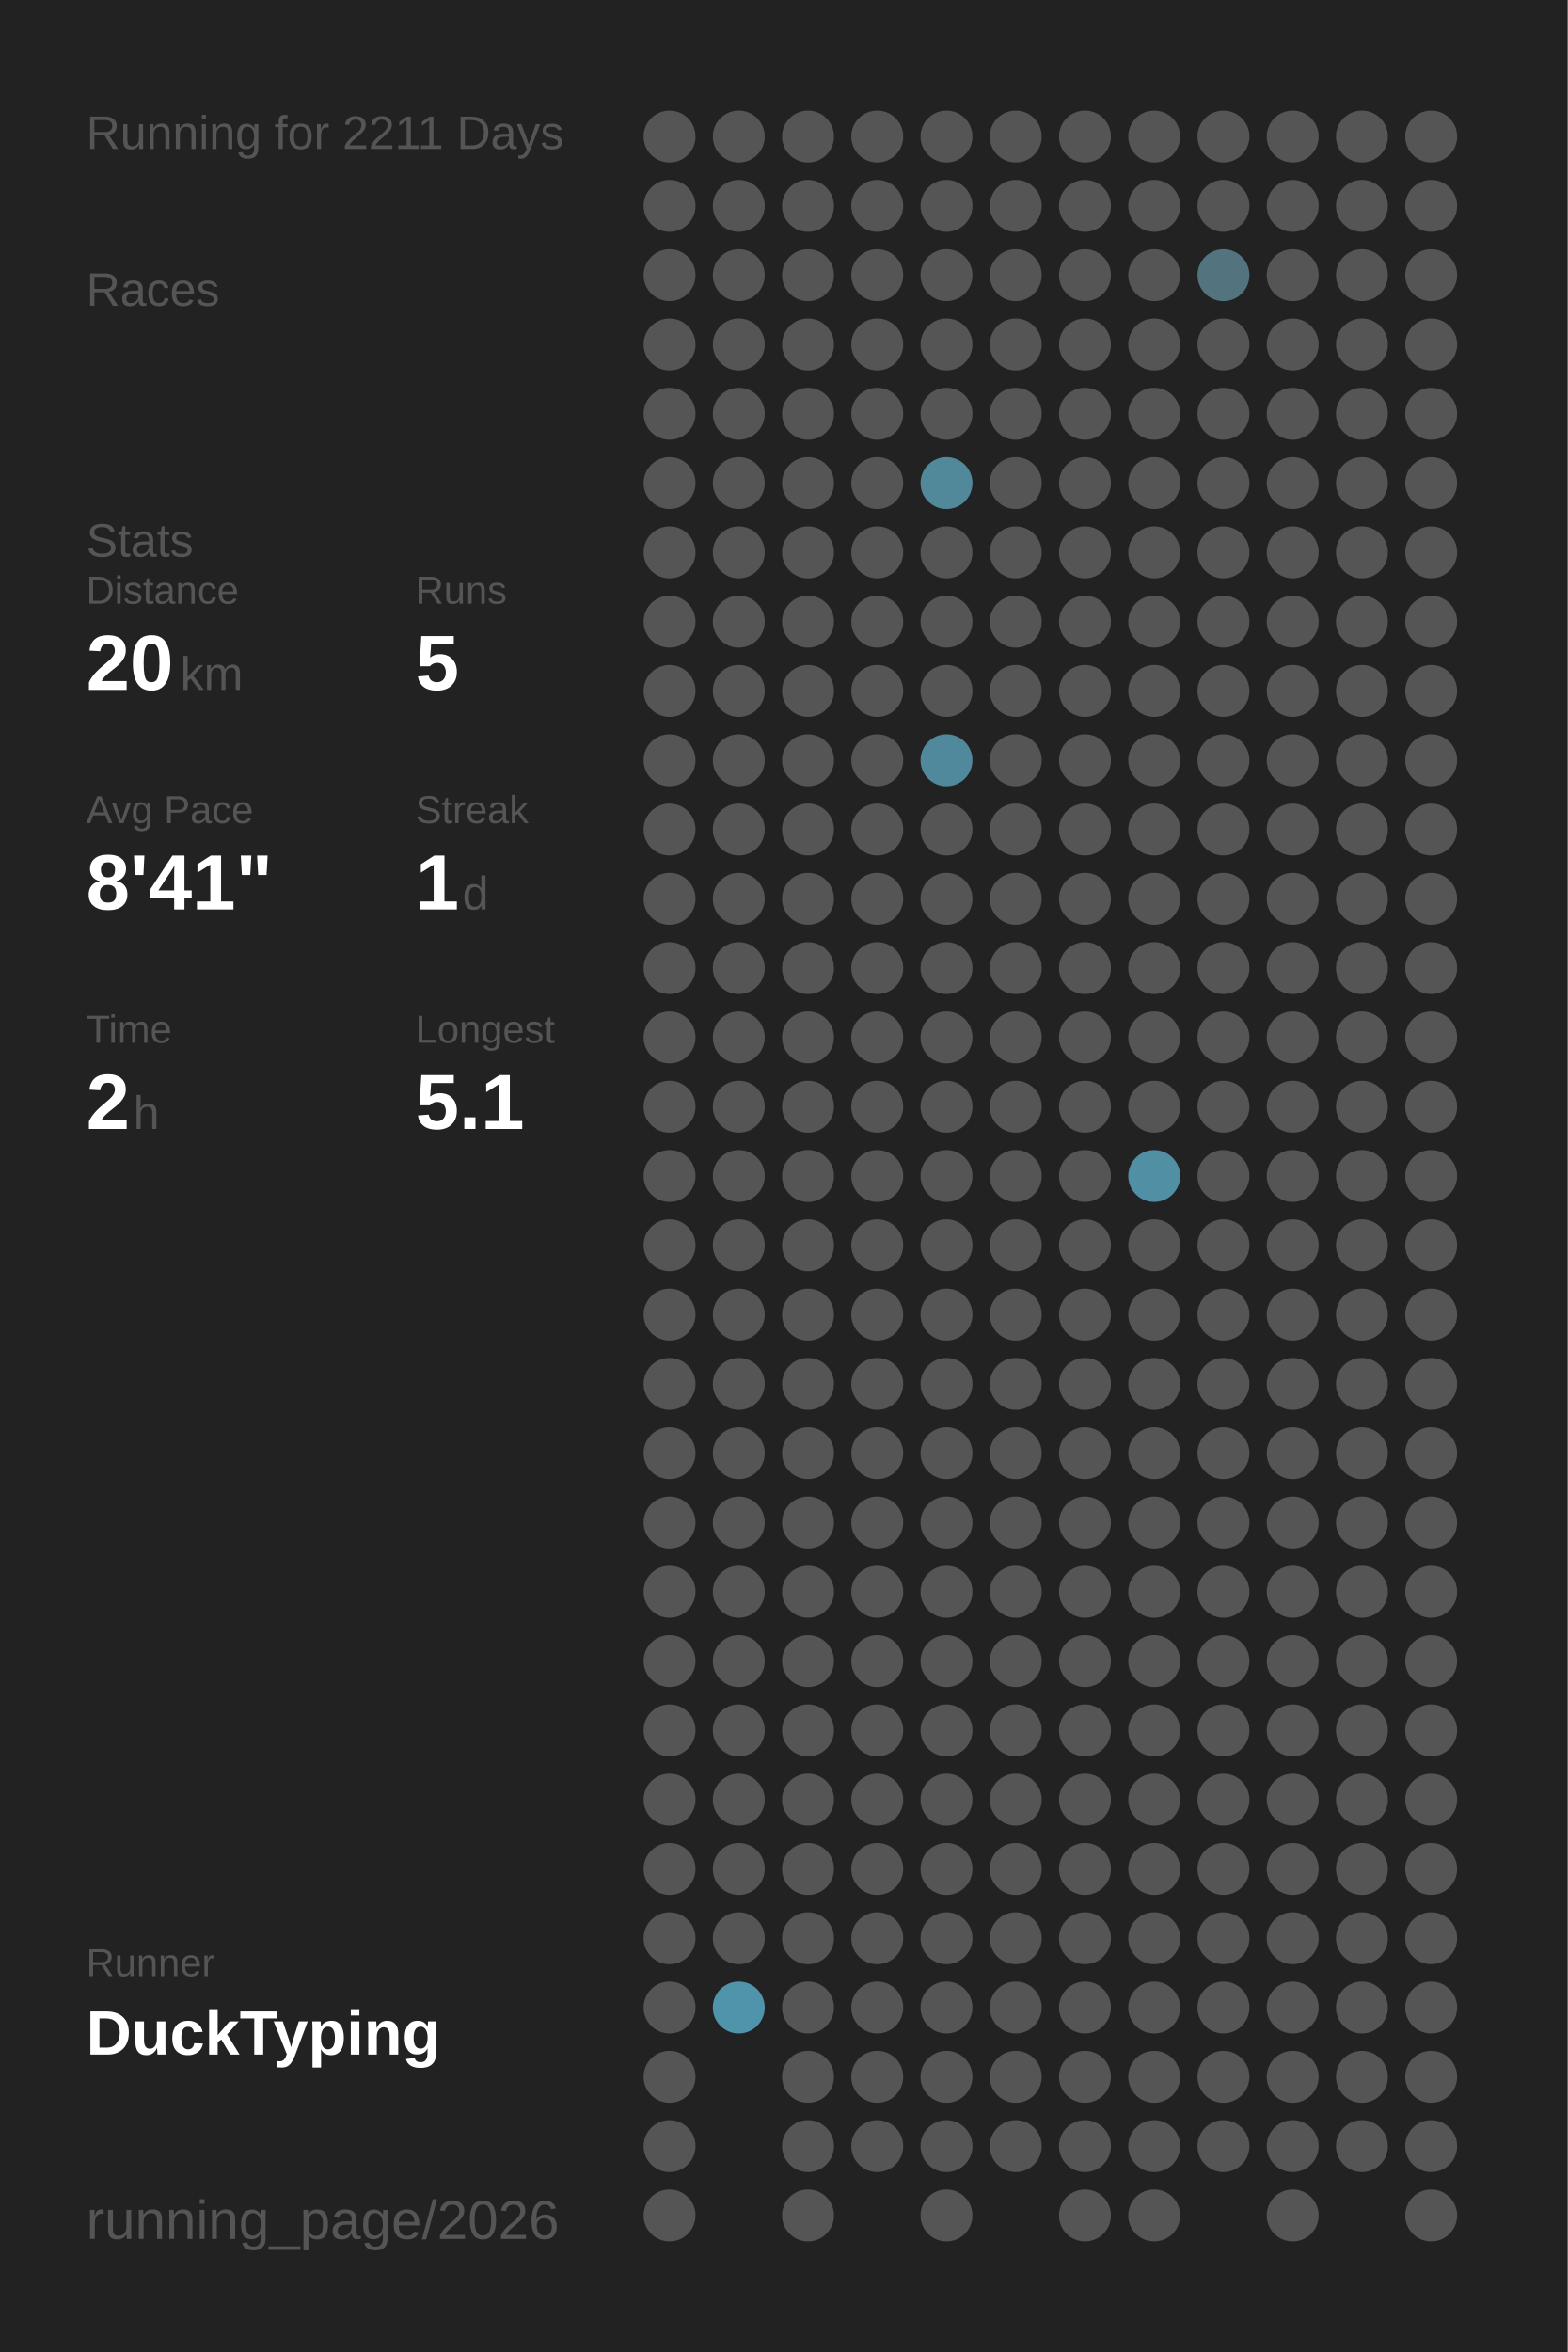
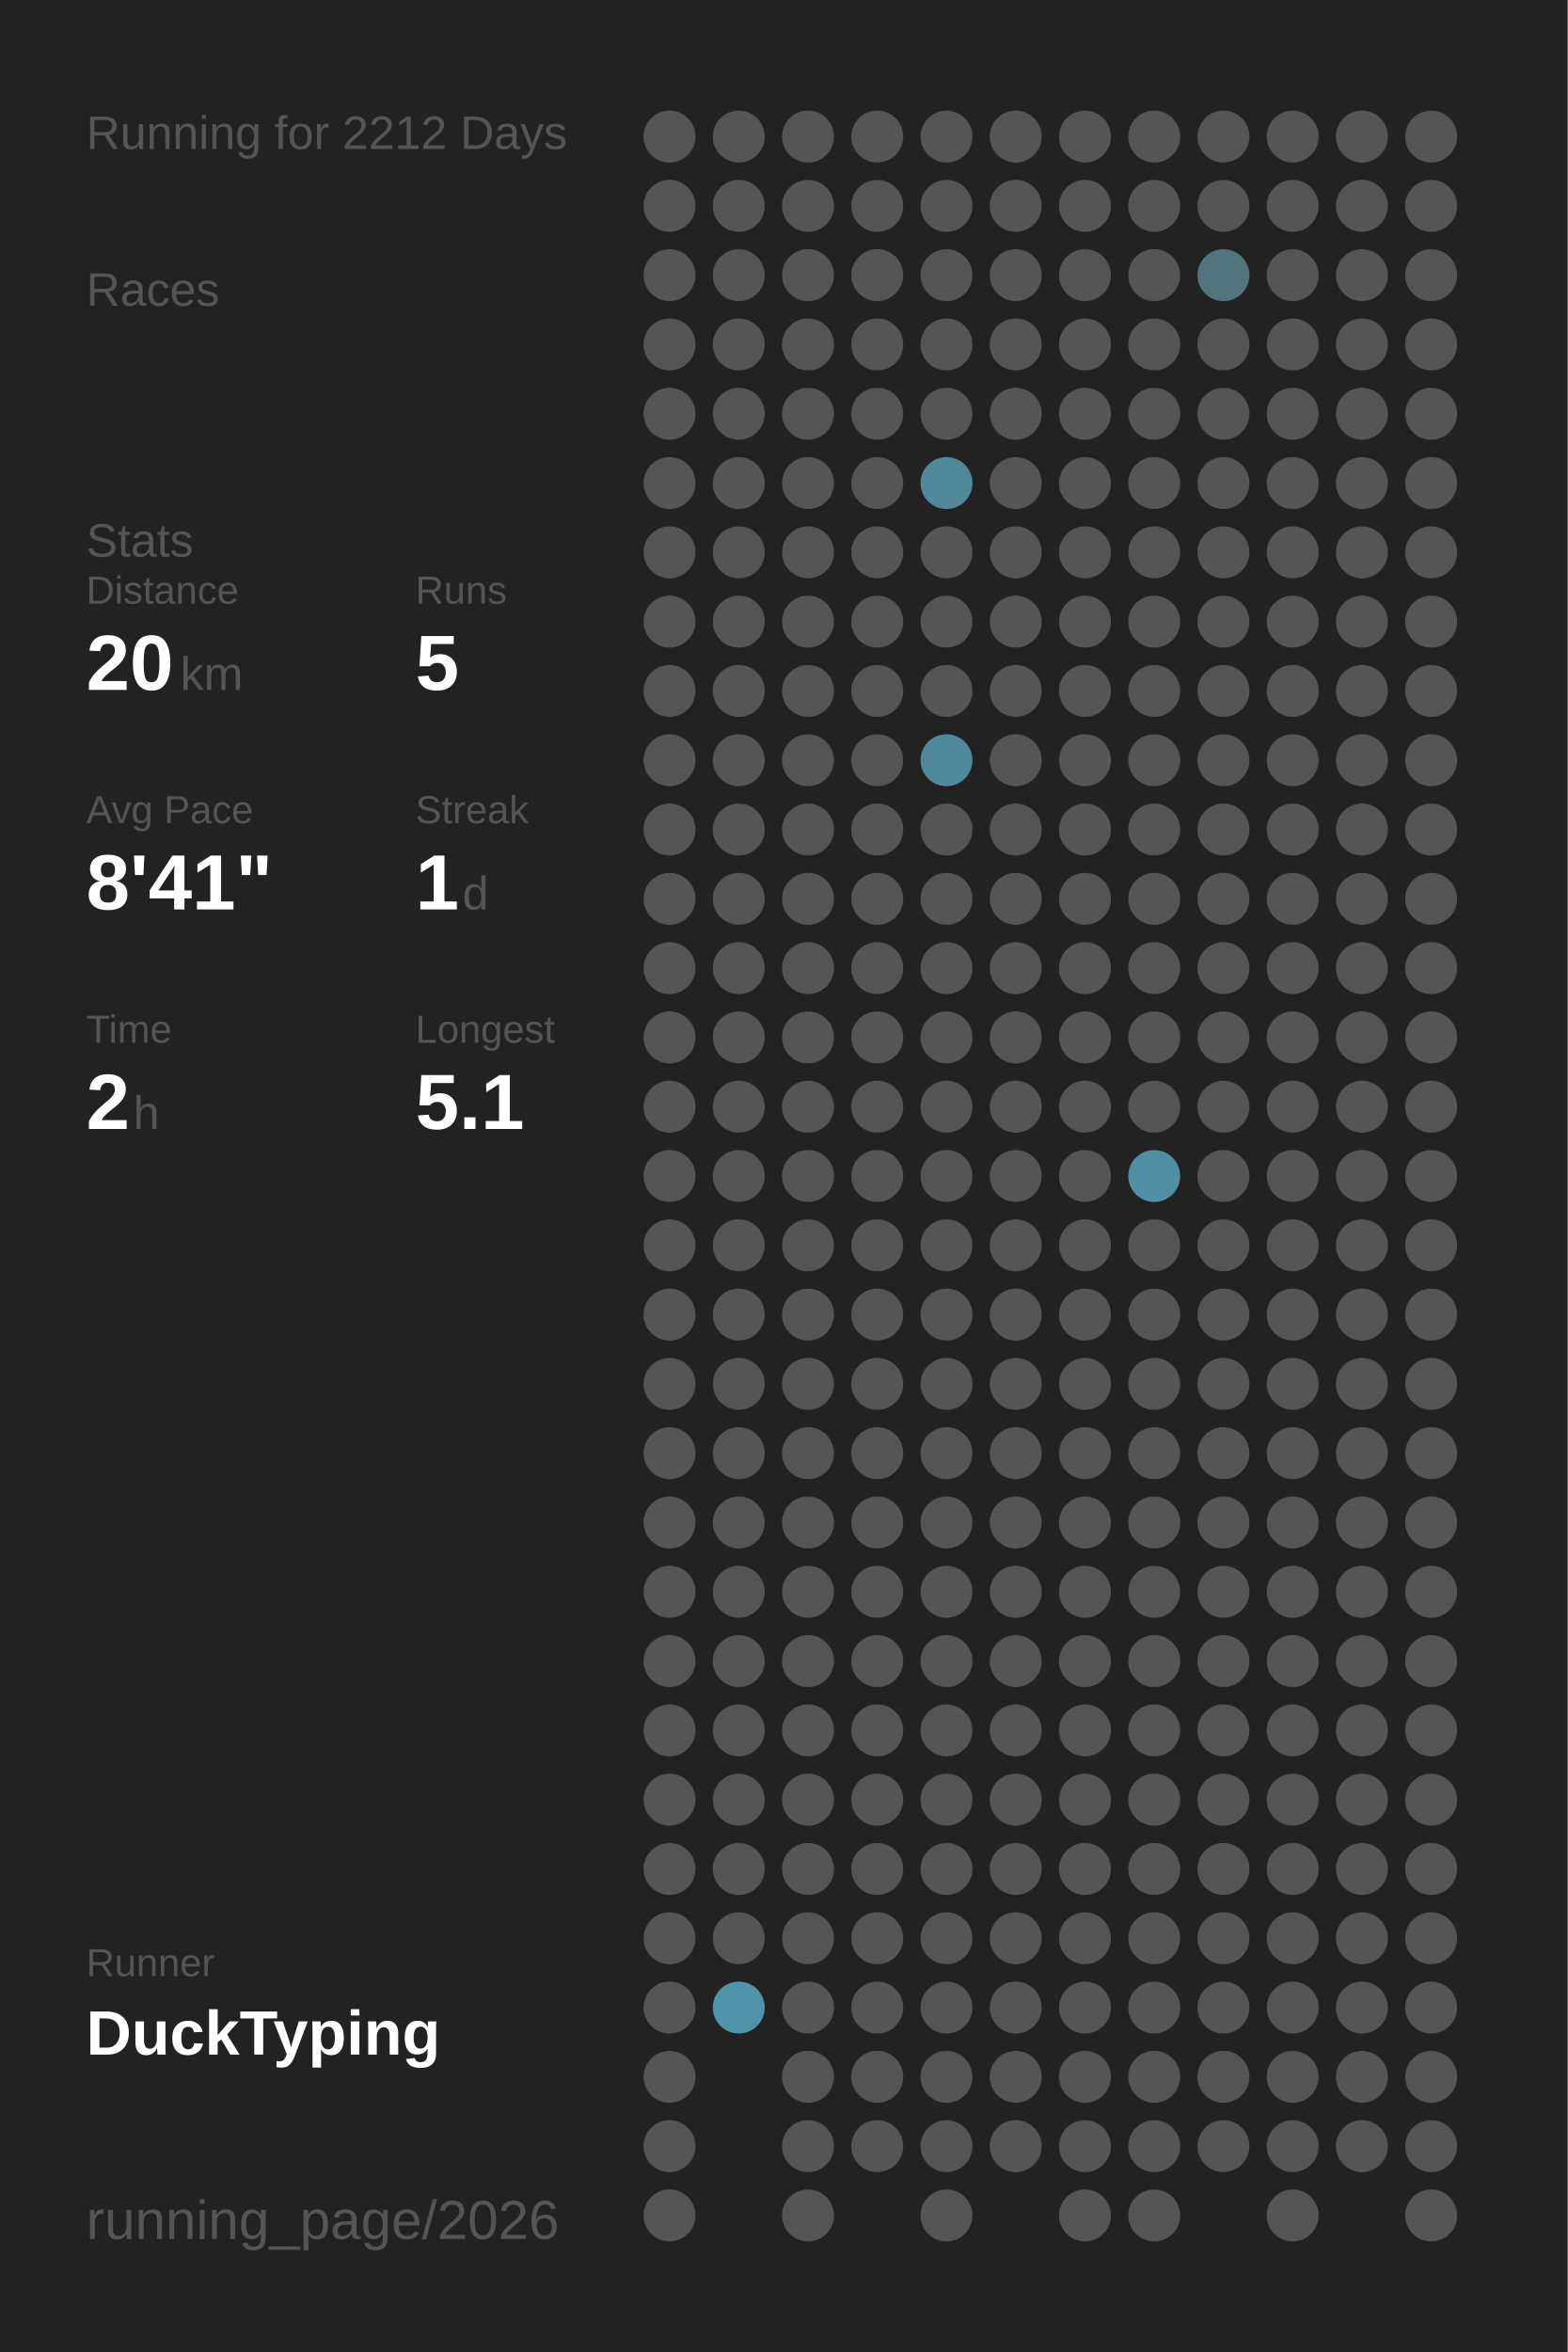
<svg xmlns="http://www.w3.org/2000/svg" baseProfile="full" height="300mm" version="1.1" viewBox="0,0,200,300" width="200mm">
  <defs />
  <rect fill="#222222" height="300" width="200" x="0" y="0" />
-   <text fill="#555555" style="font-size:6px; font-family:Arial;" x="11" y="19">Running for 2211 Days</text>
+   <text fill="#555555" style="font-size:6px; font-family:Arial;" x="11" y="19">Running for 2212 Days</text>
  <text fill="#555555" style="font-size:6px; font-family:Arial;" x="11" y="39">Races</text>
  <text fill="#555555" style="font-size:6px; font-family:Arial;" x="11" y="71">Stats</text>
  <text fill="#555555" style="font-size:5px; font-family:Arial;" x="11" y="77">Distance</text>
  <text fill="#FFFFFF" style="font-size:10px; font-family:Arial; font-weight:bold;" x="11" y="88">20</text>
  <text fill="#555555" style="font-size:6px; font-family:Arial;" x="23" y="88">km</text>
  <text fill="#555555" style="font-size:5px; font-family:Arial;" x="53" y="77">Runs</text>
  <text fill="#FFFFFF" style="font-size:10px; font-family:Arial; font-weight:bold;" x="53" y="88">5</text>
  <text fill="#555555" style="font-size:5px; font-family:Arial;" x="11" y="105">Avg Pace</text>
  <text fill="#FFFFFF" style="font-size:10px; font-family:Arial; font-weight:bold;" x="11" y="116">8'41"</text>
  <text fill="#555555" style="font-size:5px; font-family:Arial;" x="53" y="105">Streak</text>
  <text fill="#FFFFFF" style="font-size:10px; font-family:Arial; font-weight:bold;" x="53" y="116">1</text>
  <text fill="#555555" style="font-size:6px; font-family:Arial;" x="59" y="116">d</text>
  <text fill="#555555" style="font-size:5px; font-family:Arial;" x="11" y="133">Time</text>
  <text fill="#FFFFFF" style="font-size:10px; font-family:Arial; font-weight:bold;" x="11" y="144">2</text>
  <text fill="#555555" style="font-size:6px; font-family:Arial;" x="17" y="144">h</text>
  <text fill="#555555" style="font-size:5px; font-family:Arial;" x="53" y="133">Longest</text>
  <text fill="#FFFFFF" style="font-size:10px; font-family:Arial; font-weight:bold;" x="53" y="144">5.1</text>
  <text fill="#555555" style="font-size:5px; font-family:Arial;" x="11" y="252.065">Runner</text>
  <text fill="#FFFFFF" style="font-size:8px; font-family:Arial; font-weight:bold;" x="11" y="262.065">DuckTyping</text>
  <text fill="#555555" style="font-size:7px; font-family:Arial;" x="11" y="285.581">running_page/2026</text>
  <circle cx="85.417" cy="17.419" fill="#555555" r="3.312" />
  <circle cx="85.417" cy="26.258" fill="#555555" r="3.312" />
  <circle cx="85.417" cy="35.097" fill="#555555" r="3.312" />
  <circle cx="85.417" cy="43.935" fill="#555555" r="3.312" />
  <circle cx="85.417" cy="52.774" fill="#555555" r="3.312" />
  <circle cx="85.417" cy="61.613" fill="#555555" r="3.312" />
  <circle cx="85.417" cy="70.452" fill="#555555" r="3.312" />
  <circle cx="85.417" cy="79.29" fill="#555555" r="3.312" />
  <circle cx="85.417" cy="88.129" fill="#555555" r="3.312" />
  <circle cx="85.417" cy="96.968" fill="#555555" r="3.312" />
  <circle cx="85.417" cy="105.806" fill="#555555" r="3.312" />
  <circle cx="85.417" cy="114.645" fill="#555555" r="3.312" />
  <circle cx="85.417" cy="123.484" fill="#555555" r="3.312" />
  <circle cx="85.417" cy="132.323" fill="#555555" r="3.312" />
  <circle cx="85.417" cy="141.161" fill="#555555" r="3.312" />
  <circle cx="85.417" cy="150" fill="#555555" r="3.312" />
  <circle cx="85.417" cy="158.839" fill="#555555" r="3.312" />
  <circle cx="85.417" cy="167.677" fill="#555555" r="3.312" />
  <circle cx="85.417" cy="176.516" fill="#555555" r="3.312" />
  <circle cx="85.417" cy="185.355" fill="#555555" r="3.312" />
  <circle cx="85.417" cy="194.194" fill="#555555" r="3.312" />
  <circle cx="85.417" cy="203.032" fill="#555555" r="3.312" />
  <circle cx="85.417" cy="211.871" fill="#555555" r="3.312" />
  <circle cx="85.417" cy="220.71" fill="#555555" r="3.312" />
  <circle cx="85.417" cy="229.548" fill="#555555" r="3.312" />
  <circle cx="85.417" cy="238.387" fill="#555555" r="3.312" />
  <circle cx="85.417" cy="247.226" fill="#555555" r="3.312" />
  <circle cx="85.417" cy="256.065" fill="#555555" r="3.312" />
  <circle cx="85.417" cy="264.903" fill="#555555" r="3.312" />
  <circle cx="85.417" cy="273.742" fill="#555555" r="3.312" />
  <circle cx="85.417" cy="282.581" fill="#555555" r="3.312" />
  <circle cx="94.25" cy="17.419" fill="#555555" r="3.312" />
  <circle cx="94.25" cy="26.258" fill="#555555" r="3.312" />
  <circle cx="94.25" cy="35.097" fill="#555555" r="3.312" />
  <circle cx="94.25" cy="43.935" fill="#555555" r="3.312" />
  <circle cx="94.25" cy="52.774" fill="#555555" r="3.312" />
  <circle cx="94.25" cy="61.613" fill="#555555" r="3.312" />
  <circle cx="94.25" cy="70.452" fill="#555555" r="3.312" />
  <circle cx="94.25" cy="79.29" fill="#555555" r="3.312" />
  <circle cx="94.25" cy="88.129" fill="#555555" r="3.312" />
  <circle cx="94.25" cy="96.968" fill="#555555" r="3.312" />
  <circle cx="94.25" cy="105.806" fill="#555555" r="3.312" />
  <circle cx="94.25" cy="114.645" fill="#555555" r="3.312" />
  <circle cx="94.25" cy="123.484" fill="#555555" r="3.312" />
  <circle cx="94.25" cy="132.323" fill="#555555" r="3.312" />
  <circle cx="94.25" cy="141.161" fill="#555555" r="3.312" />
  <circle cx="94.25" cy="150" fill="#555555" r="3.312" />
  <circle cx="94.25" cy="158.839" fill="#555555" r="3.312" />
  <circle cx="94.25" cy="167.677" fill="#555555" r="3.312" />
  <circle cx="94.25" cy="176.516" fill="#555555" r="3.312" />
  <circle cx="94.25" cy="185.355" fill="#555555" r="3.312" />
  <circle cx="94.25" cy="194.194" fill="#555555" r="3.312" />
  <circle cx="94.25" cy="203.032" fill="#555555" r="3.312" />
  <circle cx="94.25" cy="211.871" fill="#555555" r="3.312" />
  <circle cx="94.25" cy="220.71" fill="#555555" r="3.312" />
  <circle cx="94.25" cy="229.548" fill="#555555" r="3.312" />
  <circle cx="94.25" cy="238.387" fill="#555555" r="3.312" />
  <circle cx="94.25" cy="247.226" fill="#555555" r="3.312" />
  <circle cx="94.25" cy="256.065" fill="#5094ab" r="3.312" />
  <circle cx="103.083" cy="17.419" fill="#555555" r="3.312" />
  <circle cx="103.083" cy="26.258" fill="#555555" r="3.312" />
  <circle cx="103.083" cy="35.097" fill="#555555" r="3.312" />
  <circle cx="103.083" cy="43.935" fill="#555555" r="3.312" />
  <circle cx="103.083" cy="52.774" fill="#555555" r="3.312" />
  <circle cx="103.083" cy="61.613" fill="#555555" r="3.312" />
  <circle cx="103.083" cy="70.452" fill="#555555" r="3.312" />
  <circle cx="103.083" cy="79.29" fill="#555555" r="3.312" />
  <circle cx="103.083" cy="88.129" fill="#555555" r="3.312" />
  <circle cx="103.083" cy="96.968" fill="#555555" r="3.312" />
  <circle cx="103.083" cy="105.806" fill="#555555" r="3.312" />
  <circle cx="103.083" cy="114.645" fill="#555555" r="3.312" />
  <circle cx="103.083" cy="123.484" fill="#555555" r="3.312" />
  <circle cx="103.083" cy="132.323" fill="#555555" r="3.312" />
  <circle cx="103.083" cy="141.161" fill="#555555" r="3.312" />
  <circle cx="103.083" cy="150" fill="#555555" r="3.312" />
  <circle cx="103.083" cy="158.839" fill="#555555" r="3.312" />
  <circle cx="103.083" cy="167.677" fill="#555555" r="3.312" />
  <circle cx="103.083" cy="176.516" fill="#555555" r="3.312" />
  <circle cx="103.083" cy="185.355" fill="#555555" r="3.312" />
  <circle cx="103.083" cy="194.194" fill="#555555" r="3.312" />
  <circle cx="103.083" cy="203.032" fill="#555555" r="3.312" />
  <circle cx="103.083" cy="211.871" fill="#555555" r="3.312" />
  <circle cx="103.083" cy="220.71" fill="#555555" r="3.312" />
  <circle cx="103.083" cy="229.548" fill="#555555" r="3.312" />
  <circle cx="103.083" cy="238.387" fill="#555555" r="3.312" />
  <circle cx="103.083" cy="247.226" fill="#555555" r="3.312" />
  <circle cx="103.083" cy="256.065" fill="#555555" r="3.312" />
  <circle cx="103.083" cy="264.903" fill="#555555" r="3.312" />
  <circle cx="103.083" cy="273.742" fill="#555555" r="3.312" />
  <circle cx="103.083" cy="282.581" fill="#555555" r="3.312" />
  <circle cx="111.917" cy="17.419" fill="#555555" r="3.312" />
  <circle cx="111.917" cy="26.258" fill="#555555" r="3.312" />
  <circle cx="111.917" cy="35.097" fill="#555555" r="3.312" />
  <circle cx="111.917" cy="43.935" fill="#555555" r="3.312" />
  <circle cx="111.917" cy="52.774" fill="#555555" r="3.312" />
  <circle cx="111.917" cy="61.613" fill="#555555" r="3.312" />
  <circle cx="111.917" cy="70.452" fill="#555555" r="3.312" />
  <circle cx="111.917" cy="79.29" fill="#555555" r="3.312" />
  <circle cx="111.917" cy="88.129" fill="#555555" r="3.312" />
  <circle cx="111.917" cy="96.968" fill="#555555" r="3.312" />
  <circle cx="111.917" cy="105.806" fill="#555555" r="3.312" />
  <circle cx="111.917" cy="114.645" fill="#555555" r="3.312" />
  <circle cx="111.917" cy="123.484" fill="#555555" r="3.312" />
  <circle cx="111.917" cy="132.323" fill="#555555" r="3.312" />
  <circle cx="111.917" cy="141.161" fill="#555555" r="3.312" />
  <circle cx="111.917" cy="150" fill="#555555" r="3.312" />
  <circle cx="111.917" cy="158.839" fill="#555555" r="3.312" />
  <circle cx="111.917" cy="167.677" fill="#555555" r="3.312" />
  <circle cx="111.917" cy="176.516" fill="#555555" r="3.312" />
  <circle cx="111.917" cy="185.355" fill="#555555" r="3.312" />
  <circle cx="111.917" cy="194.194" fill="#555555" r="3.312" />
  <circle cx="111.917" cy="203.032" fill="#555555" r="3.312" />
  <circle cx="111.917" cy="211.871" fill="#555555" r="3.312" />
  <circle cx="111.917" cy="220.71" fill="#555555" r="3.312" />
  <circle cx="111.917" cy="229.548" fill="#555555" r="3.312" />
  <circle cx="111.917" cy="238.387" fill="#555555" r="3.312" />
  <circle cx="111.917" cy="247.226" fill="#555555" r="3.312" />
  <circle cx="111.917" cy="256.065" fill="#555555" r="3.312" />
  <circle cx="111.917" cy="264.903" fill="#555555" r="3.312" />
  <circle cx="111.917" cy="273.742" fill="#555555" r="3.312" />
  <circle cx="120.75" cy="17.419" fill="#555555" r="3.312" />
  <circle cx="120.75" cy="26.258" fill="#555555" r="3.312" />
  <circle cx="120.75" cy="35.097" fill="#555555" r="3.312" />
  <circle cx="120.75" cy="43.935" fill="#555555" r="3.312" />
  <circle cx="120.75" cy="52.774" fill="#555555" r="3.312" />
  <circle cx="120.75" cy="61.613" fill="#51889a" r="3.312" />
  <circle cx="120.75" cy="70.452" fill="#555555" r="3.312" />
  <circle cx="120.75" cy="79.29" fill="#555555" r="3.312" />
  <circle cx="120.75" cy="88.129" fill="#555555" r="3.312" />
  <circle cx="120.75" cy="96.968" fill="#51899c" r="3.312" />
  <circle cx="120.75" cy="105.806" fill="#555555" r="3.312" />
  <circle cx="120.75" cy="114.645" fill="#555555" r="3.312" />
  <circle cx="120.75" cy="123.484" fill="#555555" r="3.312" />
  <circle cx="120.75" cy="132.323" fill="#555555" r="3.312" />
  <circle cx="120.75" cy="141.161" fill="#555555" r="3.312" />
  <circle cx="120.75" cy="150" fill="#555555" r="3.312" />
  <circle cx="120.75" cy="158.839" fill="#555555" r="3.312" />
  <circle cx="120.75" cy="167.677" fill="#555555" r="3.312" />
  <circle cx="120.75" cy="176.516" fill="#555555" r="3.312" />
  <circle cx="120.75" cy="185.355" fill="#555555" r="3.312" />
  <circle cx="120.75" cy="194.194" fill="#555555" r="3.312" />
  <circle cx="120.75" cy="203.032" fill="#555555" r="3.312" />
  <circle cx="120.75" cy="211.871" fill="#555555" r="3.312" />
  <circle cx="120.75" cy="220.71" fill="#555555" r="3.312" />
  <circle cx="120.75" cy="229.548" fill="#555555" r="3.312" />
  <circle cx="120.75" cy="238.387" fill="#555555" r="3.312" />
  <circle cx="120.75" cy="247.226" fill="#555555" r="3.312" />
  <circle cx="120.75" cy="256.065" fill="#555555" r="3.312" />
  <circle cx="120.75" cy="264.903" fill="#555555" r="3.312" />
  <circle cx="120.75" cy="273.742" fill="#555555" r="3.312" />
  <circle cx="120.75" cy="282.581" fill="#555555" r="3.312" />
  <circle cx="129.583" cy="17.419" fill="#555555" r="3.312" />
  <circle cx="129.583" cy="26.258" fill="#555555" r="3.312" />
  <circle cx="129.583" cy="35.097" fill="#555555" r="3.312" />
  <circle cx="129.583" cy="43.935" fill="#555555" r="3.312" />
  <circle cx="129.583" cy="52.774" fill="#555555" r="3.312" />
  <circle cx="129.583" cy="61.613" fill="#555555" r="3.312" />
  <circle cx="129.583" cy="70.452" fill="#555555" r="3.312" />
  <circle cx="129.583" cy="79.29" fill="#555555" r="3.312" />
  <circle cx="129.583" cy="88.129" fill="#555555" r="3.312" />
  <circle cx="129.583" cy="96.968" fill="#555555" r="3.312" />
  <circle cx="129.583" cy="105.806" fill="#555555" r="3.312" />
  <circle cx="129.583" cy="114.645" fill="#555555" r="3.312" />
  <circle cx="129.583" cy="123.484" fill="#555555" r="3.312" />
  <circle cx="129.583" cy="132.323" fill="#555555" r="3.312" />
  <circle cx="129.583" cy="141.161" fill="#555555" r="3.312" />
  <circle cx="129.583" cy="150" fill="#555555" r="3.312" />
  <circle cx="129.583" cy="158.839" fill="#555555" r="3.312" />
  <circle cx="129.583" cy="167.677" fill="#555555" r="3.312" />
  <circle cx="129.583" cy="176.516" fill="#555555" r="3.312" />
  <circle cx="129.583" cy="185.355" fill="#555555" r="3.312" />
  <circle cx="129.583" cy="194.194" fill="#555555" r="3.312" />
  <circle cx="129.583" cy="203.032" fill="#555555" r="3.312" />
  <circle cx="129.583" cy="211.871" fill="#555555" r="3.312" />
  <circle cx="129.583" cy="220.71" fill="#555555" r="3.312" />
  <circle cx="129.583" cy="229.548" fill="#555555" r="3.312" />
  <circle cx="129.583" cy="238.387" fill="#555555" r="3.312" />
  <circle cx="129.583" cy="247.226" fill="#555555" r="3.312" />
  <circle cx="129.583" cy="256.065" fill="#555555" r="3.312" />
  <circle cx="129.583" cy="264.903" fill="#555555" r="3.312" />
  <circle cx="129.583" cy="273.742" fill="#555555" r="3.312" />
  <circle cx="138.417" cy="17.419" fill="#555555" r="3.312" />
  <circle cx="138.417" cy="26.258" fill="#555555" r="3.312" />
  <circle cx="138.417" cy="35.097" fill="#555555" r="3.312" />
  <circle cx="138.417" cy="43.935" fill="#555555" r="3.312" />
  <circle cx="138.417" cy="52.774" fill="#555555" r="3.312" />
  <circle cx="138.417" cy="61.613" fill="#555555" r="3.312" />
  <circle cx="138.417" cy="70.452" fill="#555555" r="3.312" />
  <circle cx="138.417" cy="79.29" fill="#555555" r="3.312" />
  <circle cx="138.417" cy="88.129" fill="#555555" r="3.312" />
  <circle cx="138.417" cy="96.968" fill="#555555" r="3.312" />
  <circle cx="138.417" cy="105.806" fill="#555555" r="3.312" />
  <circle cx="138.417" cy="114.645" fill="#555555" r="3.312" />
  <circle cx="138.417" cy="123.484" fill="#555555" r="3.312" />
  <circle cx="138.417" cy="132.323" fill="#555555" r="3.312" />
  <circle cx="138.417" cy="141.161" fill="#555555" r="3.312" />
  <circle cx="138.417" cy="150" fill="#555555" r="3.312" />
  <circle cx="138.417" cy="158.839" fill="#555555" r="3.312" />
  <circle cx="138.417" cy="167.677" fill="#555555" r="3.312" />
  <circle cx="138.417" cy="176.516" fill="#555555" r="3.312" />
  <circle cx="138.417" cy="185.355" fill="#555555" r="3.312" />
  <circle cx="138.417" cy="194.194" fill="#555555" r="3.312" />
  <circle cx="138.417" cy="203.032" fill="#555555" r="3.312" />
  <circle cx="138.417" cy="211.871" fill="#555555" r="3.312" />
  <circle cx="138.417" cy="220.71" fill="#555555" r="3.312" />
  <circle cx="138.417" cy="229.548" fill="#555555" r="3.312" />
  <circle cx="138.417" cy="238.387" fill="#555555" r="3.312" />
  <circle cx="138.417" cy="247.226" fill="#555555" r="3.312" />
  <circle cx="138.417" cy="256.065" fill="#555555" r="3.312" />
  <circle cx="138.417" cy="264.903" fill="#555555" r="3.312" />
  <circle cx="138.417" cy="273.742" fill="#555555" r="3.312" />
  <circle cx="138.417" cy="282.581" fill="#555555" r="3.312" />
  <circle cx="147.25" cy="17.419" fill="#555555" r="3.312" />
  <circle cx="147.25" cy="26.258" fill="#555555" r="3.312" />
  <circle cx="147.25" cy="35.097" fill="#555555" r="3.312" />
  <circle cx="147.25" cy="43.935" fill="#555555" r="3.312" />
  <circle cx="147.25" cy="52.774" fill="#555555" r="3.312" />
  <circle cx="147.25" cy="61.613" fill="#555555" r="3.312" />
  <circle cx="147.25" cy="70.452" fill="#555555" r="3.312" />
  <circle cx="147.25" cy="79.29" fill="#555555" r="3.312" />
  <circle cx="147.25" cy="88.129" fill="#555555" r="3.312" />
  <circle cx="147.25" cy="96.968" fill="#555555" r="3.312" />
  <circle cx="147.25" cy="105.806" fill="#555555" r="3.312" />
  <circle cx="147.25" cy="114.645" fill="#555555" r="3.312" />
  <circle cx="147.25" cy="123.484" fill="#555555" r="3.312" />
  <circle cx="147.25" cy="132.323" fill="#555555" r="3.312" />
  <circle cx="147.25" cy="141.161" fill="#555555" r="3.312" />
  <circle cx="147.25" cy="150" fill="#518fa5" r="3.312" />
  <circle cx="147.25" cy="158.839" fill="#555555" r="3.312" />
  <circle cx="147.25" cy="167.677" fill="#555555" r="3.312" />
  <circle cx="147.25" cy="176.516" fill="#555555" r="3.312" />
  <circle cx="147.25" cy="185.355" fill="#555555" r="3.312" />
  <circle cx="147.25" cy="194.194" fill="#555555" r="3.312" />
  <circle cx="147.25" cy="203.032" fill="#555555" r="3.312" />
  <circle cx="147.25" cy="211.871" fill="#555555" r="3.312" />
  <circle cx="147.25" cy="220.71" fill="#555555" r="3.312" />
  <circle cx="147.25" cy="229.548" fill="#555555" r="3.312" />
  <circle cx="147.25" cy="238.387" fill="#555555" r="3.312" />
  <circle cx="147.25" cy="247.226" fill="#555555" r="3.312" />
  <circle cx="147.25" cy="256.065" fill="#555555" r="3.312" />
  <circle cx="147.25" cy="264.903" fill="#555555" r="3.312" />
  <circle cx="147.25" cy="273.742" fill="#555555" r="3.312" />
  <circle cx="147.25" cy="282.581" fill="#555555" r="3.312" />
  <circle cx="156.083" cy="17.419" fill="#555555" r="3.312" />
  <circle cx="156.083" cy="26.258" fill="#555555" r="3.312" />
  <circle cx="156.083" cy="35.097" fill="#53747f" r="3.312" />
  <circle cx="156.083" cy="43.935" fill="#555555" r="3.312" />
  <circle cx="156.083" cy="52.774" fill="#555555" r="3.312" />
  <circle cx="156.083" cy="61.613" fill="#555555" r="3.312" />
  <circle cx="156.083" cy="70.452" fill="#555555" r="3.312" />
  <circle cx="156.083" cy="79.29" fill="#555555" r="3.312" />
  <circle cx="156.083" cy="88.129" fill="#555555" r="3.312" />
  <circle cx="156.083" cy="96.968" fill="#555555" r="3.312" />
  <circle cx="156.083" cy="105.806" fill="#555555" r="3.312" />
  <circle cx="156.083" cy="114.645" fill="#555555" r="3.312" />
  <circle cx="156.083" cy="123.484" fill="#555555" r="3.312" />
  <circle cx="156.083" cy="132.323" fill="#555555" r="3.312" />
  <circle cx="156.083" cy="141.161" fill="#555555" r="3.312" />
  <circle cx="156.083" cy="150" fill="#555555" r="3.312" />
  <circle cx="156.083" cy="158.839" fill="#555555" r="3.312" />
  <circle cx="156.083" cy="167.677" fill="#555555" r="3.312" />
  <circle cx="156.083" cy="176.516" fill="#555555" r="3.312" />
  <circle cx="156.083" cy="185.355" fill="#555555" r="3.312" />
  <circle cx="156.083" cy="194.194" fill="#555555" r="3.312" />
  <circle cx="156.083" cy="203.032" fill="#555555" r="3.312" />
  <circle cx="156.083" cy="211.871" fill="#555555" r="3.312" />
  <circle cx="156.083" cy="220.71" fill="#555555" r="3.312" />
  <circle cx="156.083" cy="229.548" fill="#555555" r="3.312" />
  <circle cx="156.083" cy="238.387" fill="#555555" r="3.312" />
  <circle cx="156.083" cy="247.226" fill="#555555" r="3.312" />
  <circle cx="156.083" cy="256.065" fill="#555555" r="3.312" />
  <circle cx="156.083" cy="264.903" fill="#555555" r="3.312" />
  <circle cx="156.083" cy="273.742" fill="#555555" r="3.312" />
  <circle cx="164.917" cy="17.419" fill="#555555" r="3.312" />
  <circle cx="164.917" cy="26.258" fill="#555555" r="3.312" />
  <circle cx="164.917" cy="35.097" fill="#555555" r="3.312" />
  <circle cx="164.917" cy="43.935" fill="#555555" r="3.312" />
  <circle cx="164.917" cy="52.774" fill="#555555" r="3.312" />
  <circle cx="164.917" cy="61.613" fill="#555555" r="3.312" />
  <circle cx="164.917" cy="70.452" fill="#555555" r="3.312" />
  <circle cx="164.917" cy="79.29" fill="#555555" r="3.312" />
  <circle cx="164.917" cy="88.129" fill="#555555" r="3.312" />
  <circle cx="164.917" cy="96.968" fill="#555555" r="3.312" />
  <circle cx="164.917" cy="105.806" fill="#555555" r="3.312" />
  <circle cx="164.917" cy="114.645" fill="#555555" r="3.312" />
  <circle cx="164.917" cy="123.484" fill="#555555" r="3.312" />
  <circle cx="164.917" cy="132.323" fill="#555555" r="3.312" />
  <circle cx="164.917" cy="141.161" fill="#555555" r="3.312" />
  <circle cx="164.917" cy="150" fill="#555555" r="3.312" />
  <circle cx="164.917" cy="158.839" fill="#555555" r="3.312" />
  <circle cx="164.917" cy="167.677" fill="#555555" r="3.312" />
  <circle cx="164.917" cy="176.516" fill="#555555" r="3.312" />
  <circle cx="164.917" cy="185.355" fill="#555555" r="3.312" />
  <circle cx="164.917" cy="194.194" fill="#555555" r="3.312" />
  <circle cx="164.917" cy="203.032" fill="#555555" r="3.312" />
  <circle cx="164.917" cy="211.871" fill="#555555" r="3.312" />
  <circle cx="164.917" cy="220.71" fill="#555555" r="3.312" />
  <circle cx="164.917" cy="229.548" fill="#555555" r="3.312" />
  <circle cx="164.917" cy="238.387" fill="#555555" r="3.312" />
  <circle cx="164.917" cy="247.226" fill="#555555" r="3.312" />
  <circle cx="164.917" cy="256.065" fill="#555555" r="3.312" />
  <circle cx="164.917" cy="264.903" fill="#555555" r="3.312" />
  <circle cx="164.917" cy="273.742" fill="#555555" r="3.312" />
  <circle cx="164.917" cy="282.581" fill="#555555" r="3.312" />
  <circle cx="173.75" cy="17.419" fill="#555555" r="3.312" />
  <circle cx="173.75" cy="26.258" fill="#555555" r="3.312" />
  <circle cx="173.75" cy="35.097" fill="#555555" r="3.312" />
  <circle cx="173.75" cy="43.935" fill="#555555" r="3.312" />
  <circle cx="173.75" cy="52.774" fill="#555555" r="3.312" />
  <circle cx="173.75" cy="61.613" fill="#555555" r="3.312" />
  <circle cx="173.75" cy="70.452" fill="#555555" r="3.312" />
  <circle cx="173.75" cy="79.29" fill="#555555" r="3.312" />
  <circle cx="173.75" cy="88.129" fill="#555555" r="3.312" />
  <circle cx="173.75" cy="96.968" fill="#555555" r="3.312" />
  <circle cx="173.75" cy="105.806" fill="#555555" r="3.312" />
  <circle cx="173.75" cy="114.645" fill="#555555" r="3.312" />
  <circle cx="173.75" cy="123.484" fill="#555555" r="3.312" />
  <circle cx="173.75" cy="132.323" fill="#555555" r="3.312" />
  <circle cx="173.75" cy="141.161" fill="#555555" r="3.312" />
  <circle cx="173.75" cy="150" fill="#555555" r="3.312" />
  <circle cx="173.75" cy="158.839" fill="#555555" r="3.312" />
  <circle cx="173.75" cy="167.677" fill="#555555" r="3.312" />
  <circle cx="173.75" cy="176.516" fill="#555555" r="3.312" />
  <circle cx="173.75" cy="185.355" fill="#555555" r="3.312" />
  <circle cx="173.75" cy="194.194" fill="#555555" r="3.312" />
  <circle cx="173.75" cy="203.032" fill="#555555" r="3.312" />
  <circle cx="173.75" cy="211.871" fill="#555555" r="3.312" />
  <circle cx="173.75" cy="220.71" fill="#555555" r="3.312" />
  <circle cx="173.75" cy="229.548" fill="#555555" r="3.312" />
  <circle cx="173.75" cy="238.387" fill="#555555" r="3.312" />
  <circle cx="173.75" cy="247.226" fill="#555555" r="3.312" />
  <circle cx="173.75" cy="256.065" fill="#555555" r="3.312" />
  <circle cx="173.75" cy="264.903" fill="#555555" r="3.312" />
  <circle cx="173.75" cy="273.742" fill="#555555" r="3.312" />
  <circle cx="182.583" cy="17.419" fill="#555555" r="3.312" />
  <circle cx="182.583" cy="26.258" fill="#555555" r="3.312" />
  <circle cx="182.583" cy="35.097" fill="#555555" r="3.312" />
  <circle cx="182.583" cy="43.935" fill="#555555" r="3.312" />
  <circle cx="182.583" cy="52.774" fill="#555555" r="3.312" />
  <circle cx="182.583" cy="61.613" fill="#555555" r="3.312" />
  <circle cx="182.583" cy="70.452" fill="#555555" r="3.312" />
  <circle cx="182.583" cy="79.29" fill="#555555" r="3.312" />
  <circle cx="182.583" cy="88.129" fill="#555555" r="3.312" />
  <circle cx="182.583" cy="96.968" fill="#555555" r="3.312" />
  <circle cx="182.583" cy="105.806" fill="#555555" r="3.312" />
  <circle cx="182.583" cy="114.645" fill="#555555" r="3.312" />
  <circle cx="182.583" cy="123.484" fill="#555555" r="3.312" />
  <circle cx="182.583" cy="132.323" fill="#555555" r="3.312" />
  <circle cx="182.583" cy="141.161" fill="#555555" r="3.312" />
  <circle cx="182.583" cy="150" fill="#555555" r="3.312" />
  <circle cx="182.583" cy="158.839" fill="#555555" r="3.312" />
  <circle cx="182.583" cy="167.677" fill="#555555" r="3.312" />
  <circle cx="182.583" cy="176.516" fill="#555555" r="3.312" />
  <circle cx="182.583" cy="185.355" fill="#555555" r="3.312" />
  <circle cx="182.583" cy="194.194" fill="#555555" r="3.312" />
  <circle cx="182.583" cy="203.032" fill="#555555" r="3.312" />
  <circle cx="182.583" cy="211.871" fill="#555555" r="3.312" />
  <circle cx="182.583" cy="220.71" fill="#555555" r="3.312" />
  <circle cx="182.583" cy="229.548" fill="#555555" r="3.312" />
  <circle cx="182.583" cy="238.387" fill="#555555" r="3.312" />
  <circle cx="182.583" cy="247.226" fill="#555555" r="3.312" />
  <circle cx="182.583" cy="256.065" fill="#555555" r="3.312" />
  <circle cx="182.583" cy="264.903" fill="#555555" r="3.312" />
  <circle cx="182.583" cy="273.742" fill="#555555" r="3.312" />
  <circle cx="182.583" cy="282.581" fill="#555555" r="3.312" />
</svg>
